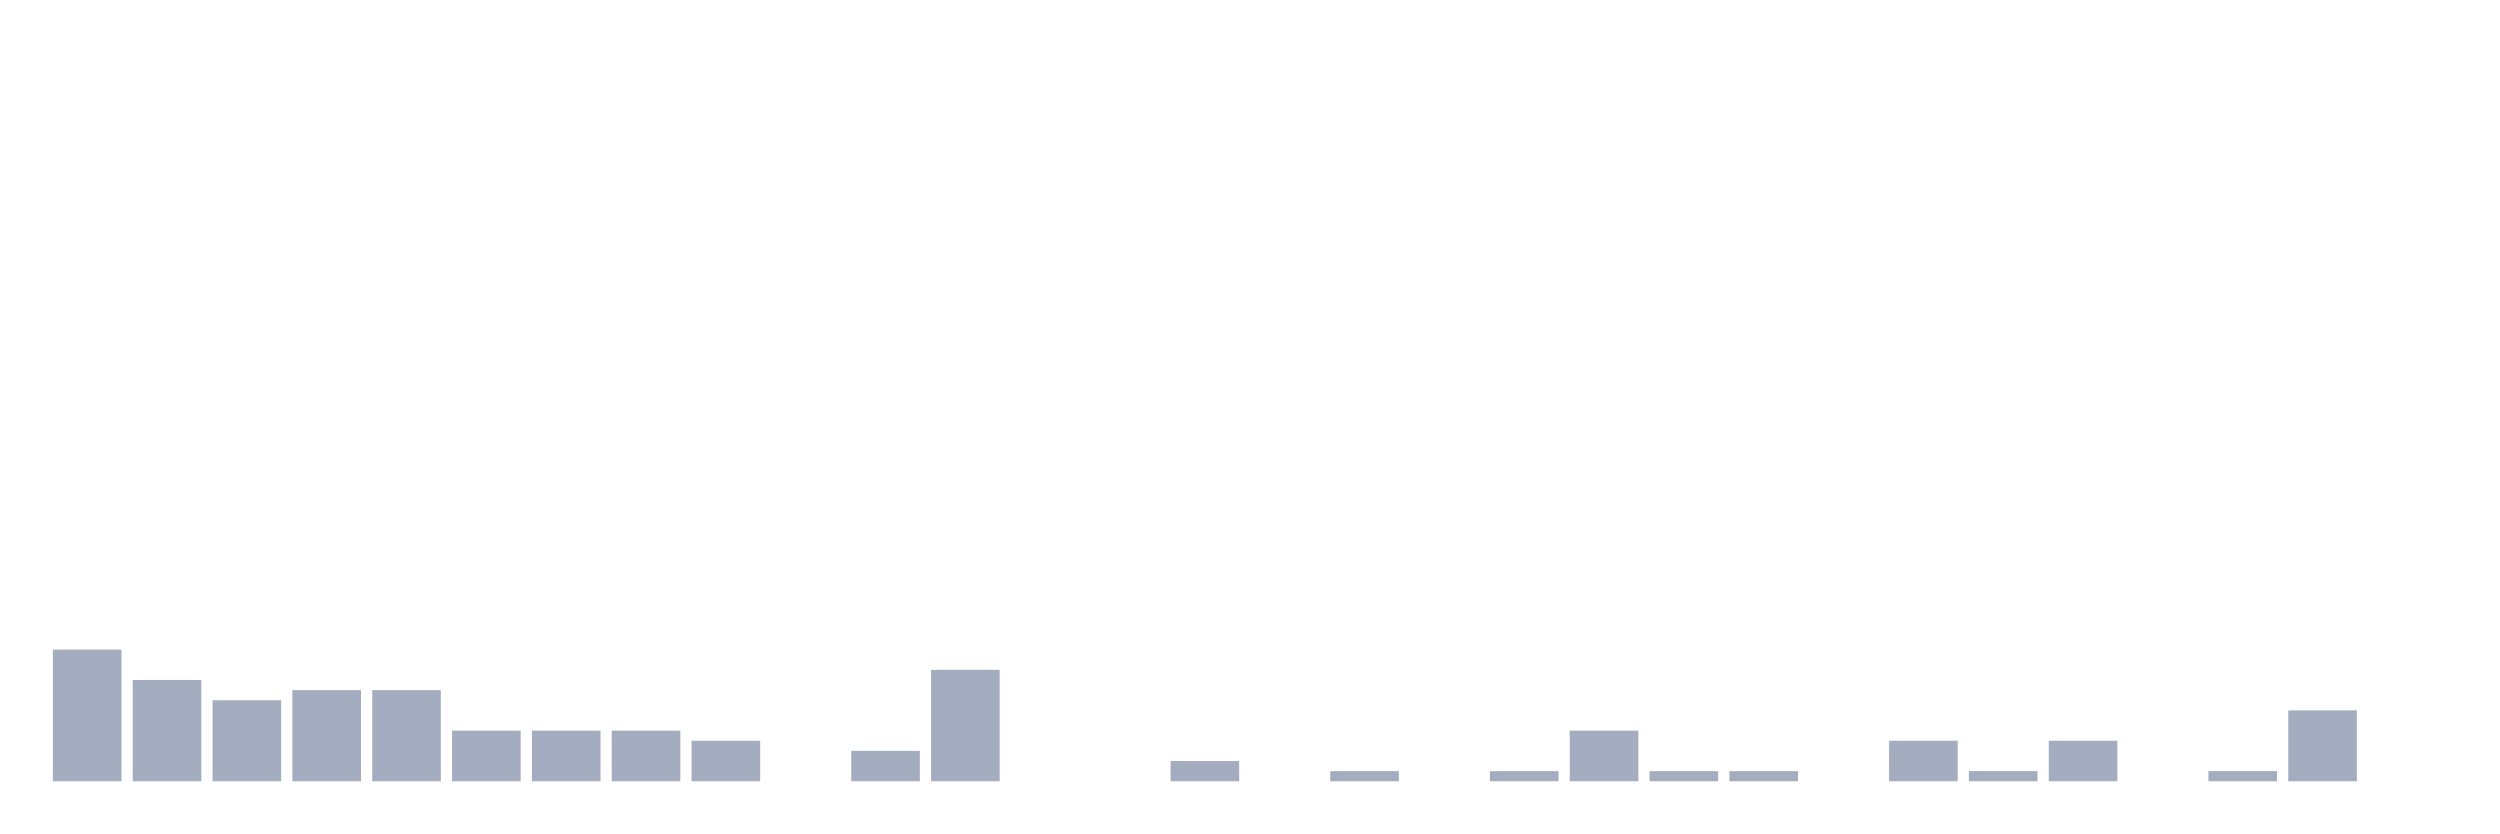
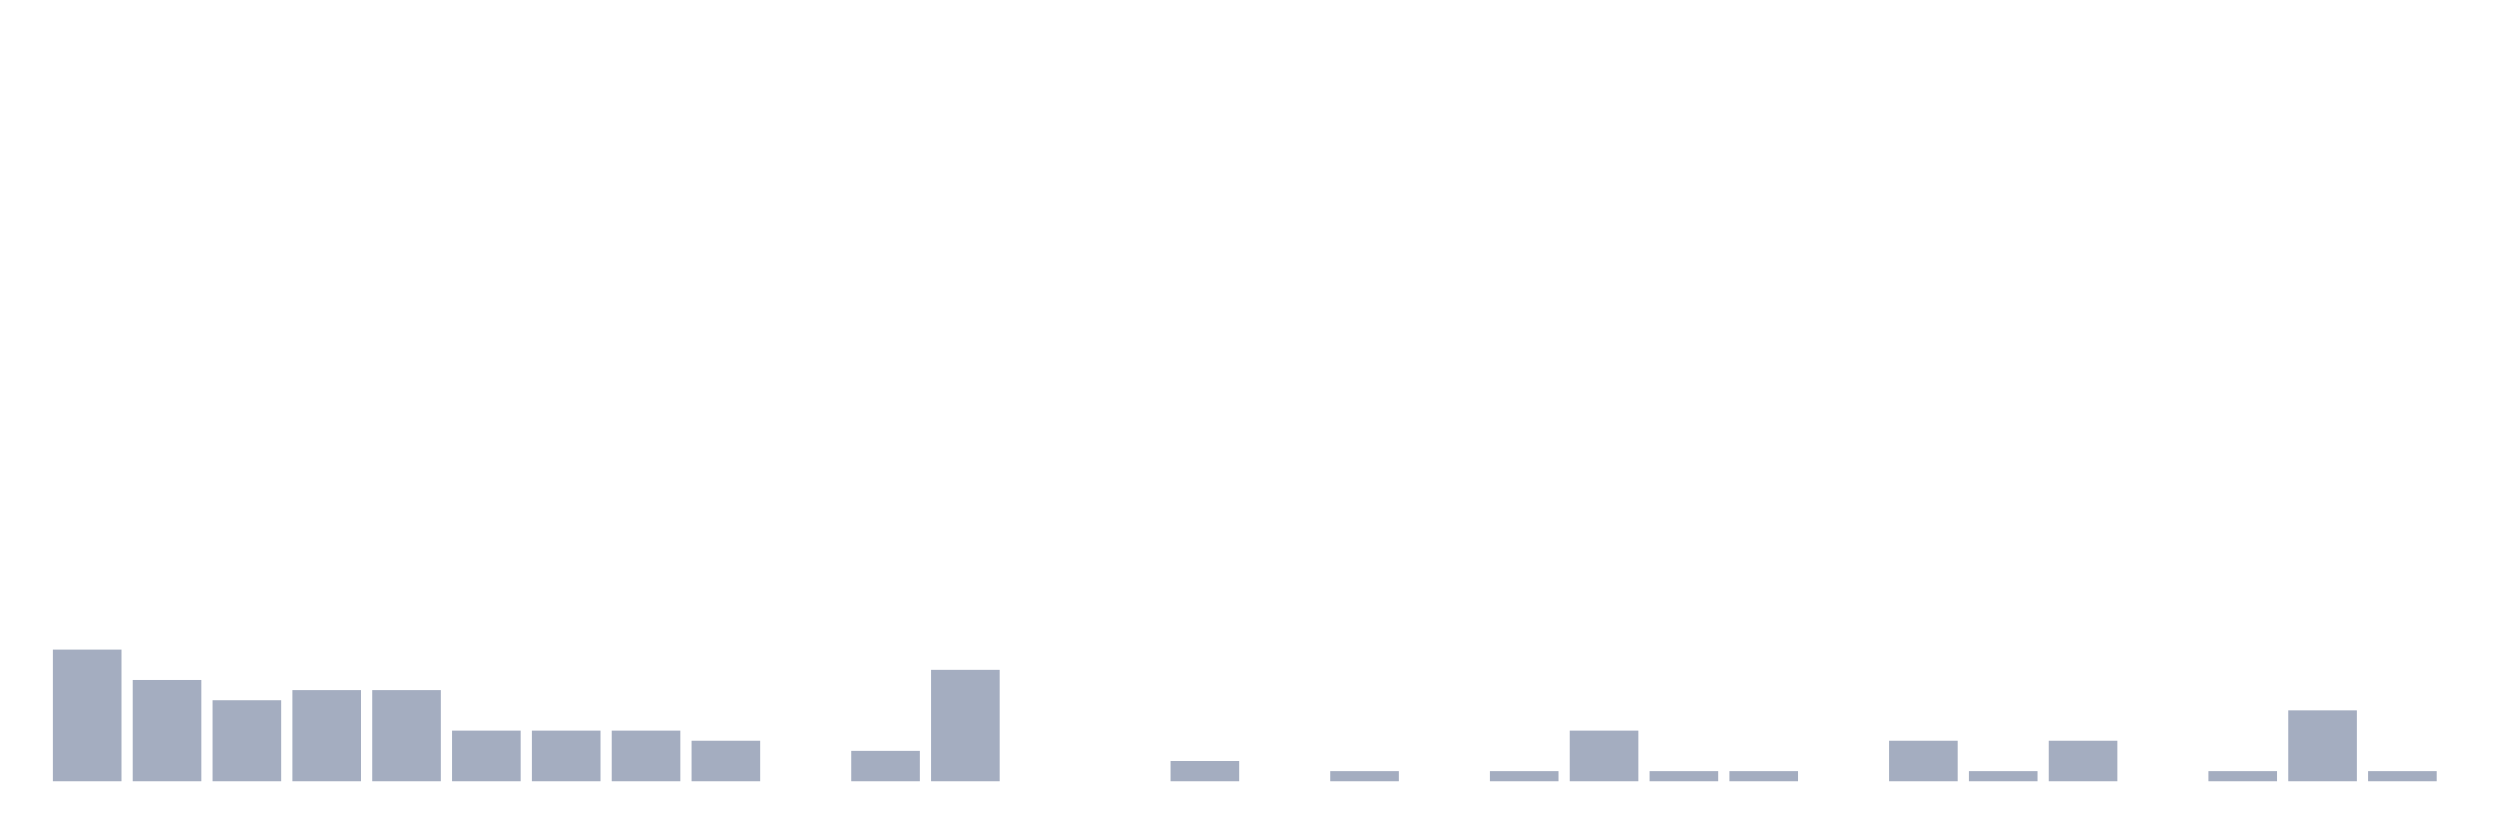
<svg xmlns="http://www.w3.org/2000/svg" viewBox="0 0 480 160">
  <g transform="translate(10,10)">
    <rect class="bar" x="0.153" width="13.175" y="114.722" height="25.278" fill="rgb(164,173,192)" />
    <rect class="bar" x="15.482" width="13.175" y="120.556" height="19.444" fill="rgb(164,173,192)" />
    <rect class="bar" x="30.81" width="13.175" y="124.444" height="15.556" fill="rgb(164,173,192)" />
    <rect class="bar" x="46.138" width="13.175" y="122.5" height="17.5" fill="rgb(164,173,192)" />
    <rect class="bar" x="61.466" width="13.175" y="122.5" height="17.5" fill="rgb(164,173,192)" />
    <rect class="bar" x="76.794" width="13.175" y="130.278" height="9.722" fill="rgb(164,173,192)" />
    <rect class="bar" x="92.123" width="13.175" y="130.278" height="9.722" fill="rgb(164,173,192)" />
    <rect class="bar" x="107.451" width="13.175" y="130.278" height="9.722" fill="rgb(164,173,192)" />
    <rect class="bar" x="122.779" width="13.175" y="132.222" height="7.778" fill="rgb(164,173,192)" />
    <rect class="bar" x="138.107" width="13.175" y="140" height="0" fill="rgb(164,173,192)" />
    <rect class="bar" x="153.436" width="13.175" y="134.167" height="5.833" fill="rgb(164,173,192)" />
    <rect class="bar" x="168.764" width="13.175" y="118.611" height="21.389" fill="rgb(164,173,192)" />
    <rect class="bar" x="184.092" width="13.175" y="140" height="0" fill="rgb(164,173,192)" />
    <rect class="bar" x="199.42" width="13.175" y="140" height="0" fill="rgb(164,173,192)" />
    <rect class="bar" x="214.748" width="13.175" y="136.111" height="3.889" fill="rgb(164,173,192)" />
    <rect class="bar" x="230.077" width="13.175" y="140" height="0" fill="rgb(164,173,192)" />
    <rect class="bar" x="245.405" width="13.175" y="138.056" height="1.944" fill="rgb(164,173,192)" />
    <rect class="bar" x="260.733" width="13.175" y="140" height="0" fill="rgb(164,173,192)" />
    <rect class="bar" x="276.061" width="13.175" y="138.056" height="1.944" fill="rgb(164,173,192)" />
    <rect class="bar" x="291.39" width="13.175" y="130.278" height="9.722" fill="rgb(164,173,192)" />
    <rect class="bar" x="306.718" width="13.175" y="138.056" height="1.944" fill="rgb(164,173,192)" />
    <rect class="bar" x="322.046" width="13.175" y="138.056" height="1.944" fill="rgb(164,173,192)" />
    <rect class="bar" x="337.374" width="13.175" y="140" height="0" fill="rgb(164,173,192)" />
    <rect class="bar" x="352.702" width="13.175" y="132.222" height="7.778" fill="rgb(164,173,192)" />
    <rect class="bar" x="368.031" width="13.175" y="138.056" height="1.944" fill="rgb(164,173,192)" />
    <rect class="bar" x="383.359" width="13.175" y="132.222" height="7.778" fill="rgb(164,173,192)" />
    <rect class="bar" x="398.687" width="13.175" y="140" height="0" fill="rgb(164,173,192)" />
    <rect class="bar" x="414.015" width="13.175" y="138.056" height="1.944" fill="rgb(164,173,192)" />
    <rect class="bar" x="429.344" width="13.175" y="126.389" height="13.611" fill="rgb(164,173,192)" />
-     <rect class="bar" x="444.672" width="13.175" y="140" height="0" fill="rgb(164,173,192)" />
+     <rect class="bar" x="444.672" width="13.175" y="138.056" height="1.944" fill="rgb(164,173,192)" />
  </g>
</svg>
